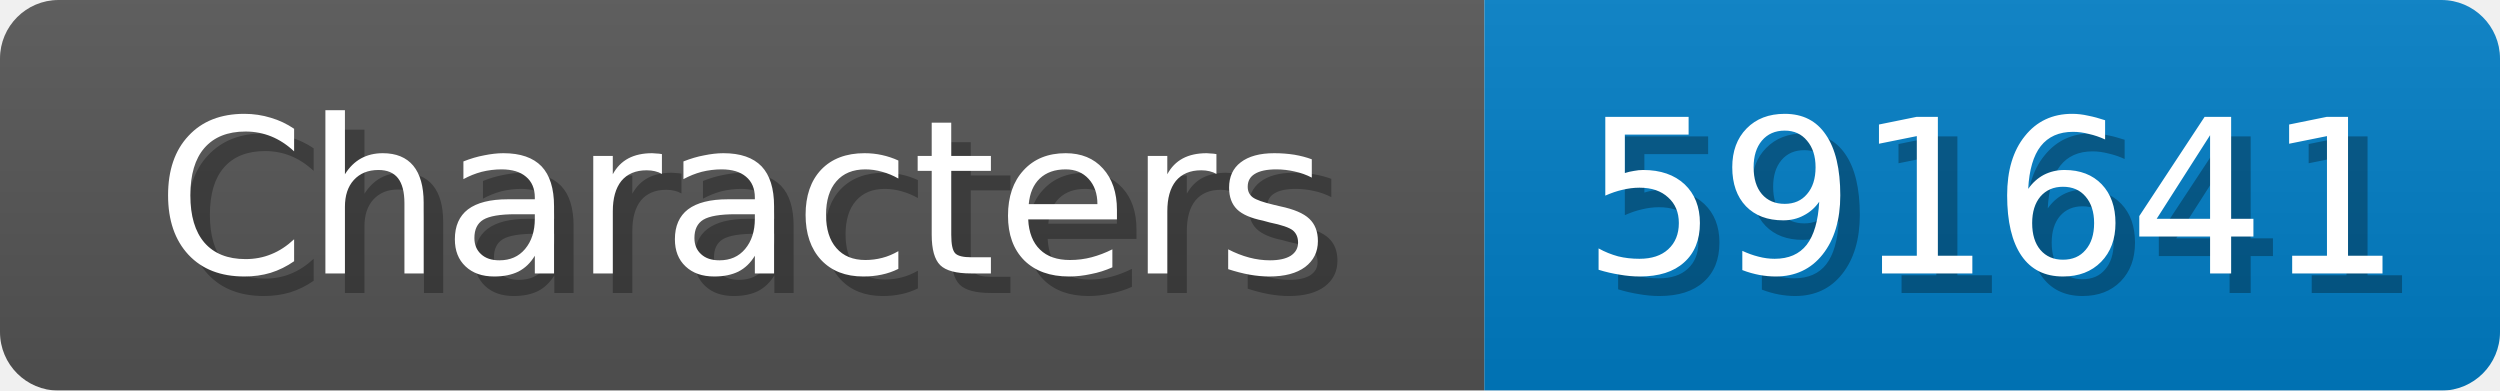
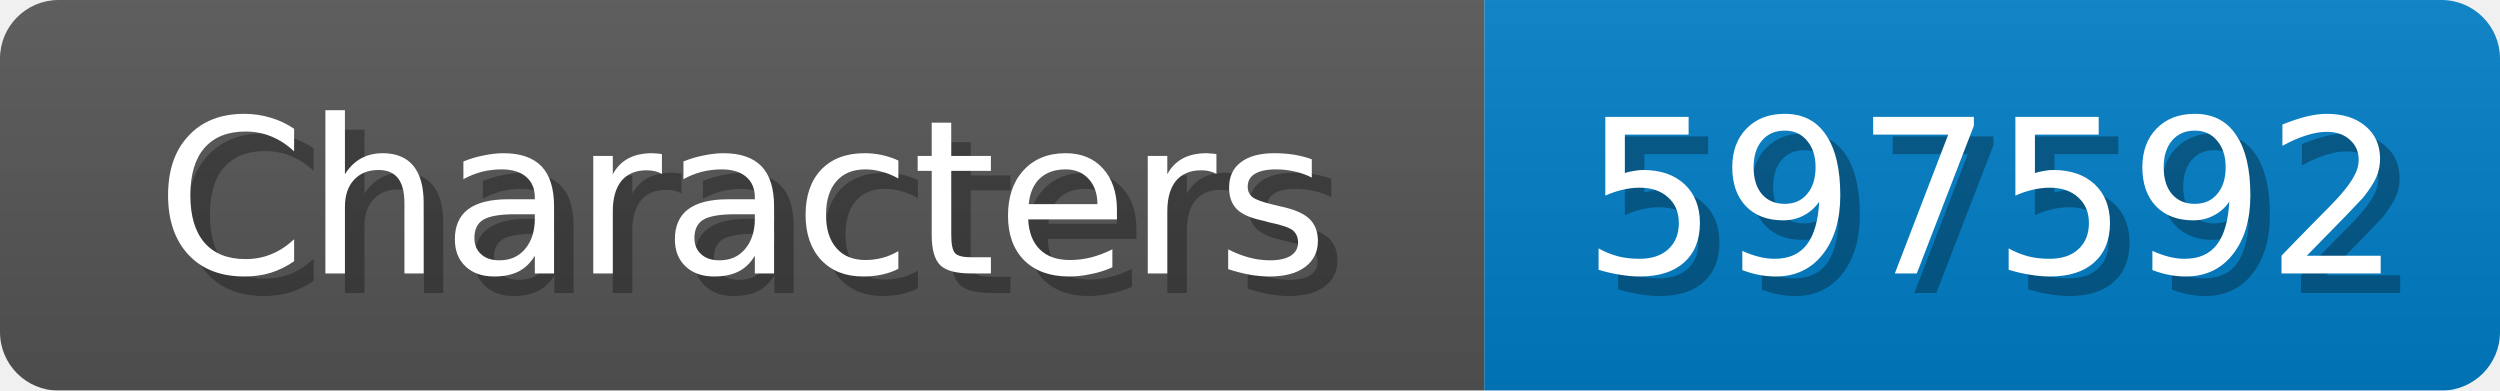
<svg xmlns="http://www.w3.org/2000/svg" width="128" height="20">
  <linearGradient id="b" x2="0" y2="100%">
    <stop offset="0" stop-color="#bbb" stop-opacity=".1" />
    <stop offset="1" stop-opacity=".1" />
  </linearGradient>
  <mask id="anybadge_1">
    <rect width="128" height="20" rx="3" fill="#fff" />
  </mask>
  <g mask="url(#anybadge_1)">
    <path fill="#555" d="M0 0h76v20H0z" />
    <path fill="#007ec6" d="M76 0h52v20H76z" />
    <path fill="url(#b)" d="M0 0h128v20H0z" />
  </g>
  <g fill="#fff" text-anchor="middle" font-family="DejaVu Sans,Verdana,Geneva,sans-serif" font-size="11">
    <text x="39.0" y="15" fill="#010101" fill-opacity=".3">Characters</text>
    <text x="38.0" y="14">Characters</text>
  </g>
  <g fill="#fff" text-anchor="middle" font-family="DejaVu Sans,Verdana,Geneva,sans-serif" font-size="11">
-     <text x="103.0" y="15" fill="#010101" fill-opacity=".3">591641</text>
-     <text x="102.0" y="14">591641</text>
+     <text x="103.0" y="15" fill="#010101" fill-opacity=".3">597592</text>
+     <text x="102.0" y="14">597592</text>
  </g>
</svg>
